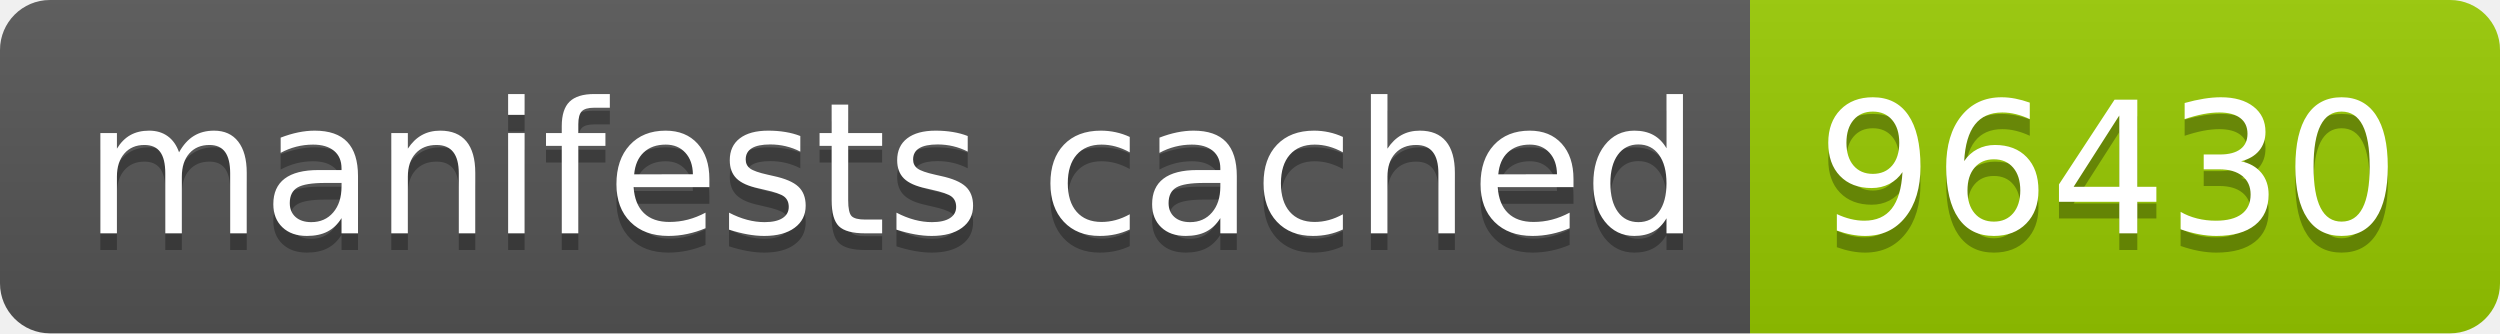
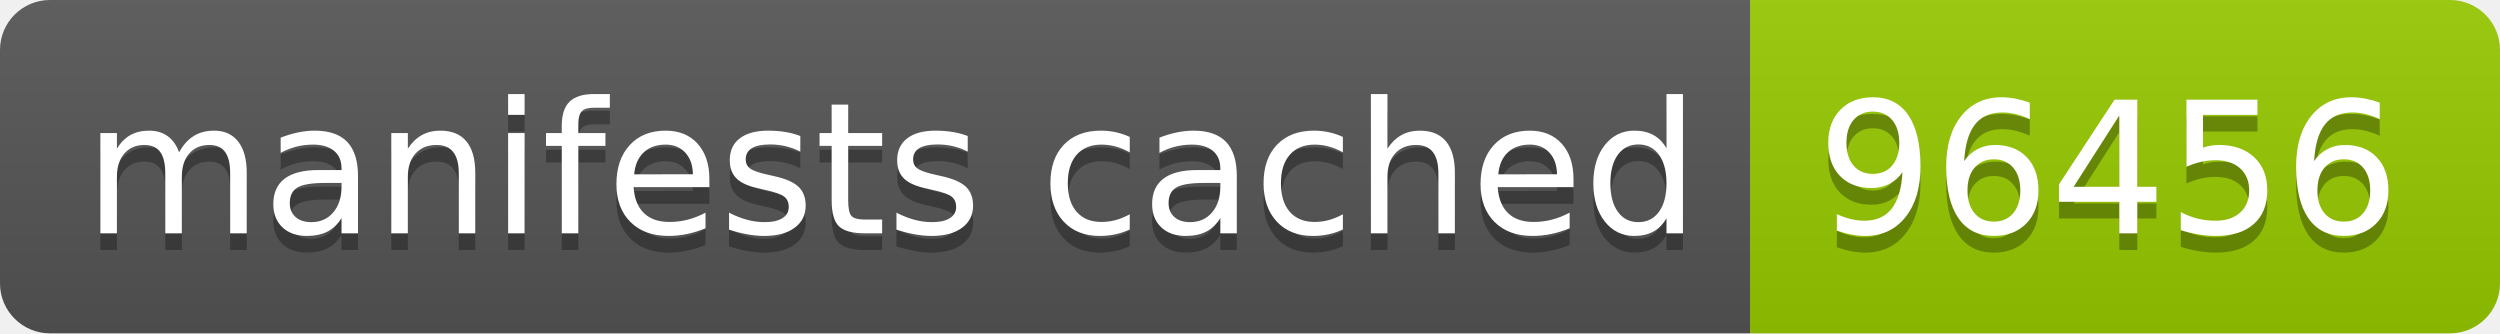
- <svg xmlns="http://www.w3.org/2000/svg" width="150" height="20" role="img" aria-label="manifests cached: 96430">
+ <svg xmlns="http://www.w3.org/2000/svg" width="150" height="20" role="img" aria-label="manifests cached: 96456">
  <linearGradient id="s" x2="0" y2="100%">
    <stop offset="0" stop-color="#bbb" stop-opacity=".1" />
    <stop offset="1" stop-opacity=".1" />
  </linearGradient>
  <clipPath id="r">
    <rect width="150" height="20" rx="3" fill="#fff" />
  </clipPath>
  <g clip-path="url(#r)">
    <rect width="105" height="20" fill="#555" />
    <rect x="105" width="45" height="20" fill="#97ca00" />
    <rect width="150" height="20" fill="url(#s)" />
  </g>
  <g fill="#fff" text-anchor="middle" font-family="Verdana,Geneva,DejaVu Sans,sans-serif" text-rendering="geometricPrecision" font-size="110">
    <text aria-hidden="true" x="535" y="150" fill="#010101" fill-opacity=".3" transform="scale(.1)" textLength="950">manifests cached</text>
    <text x="535" y="140" transform="scale(.1)" fill="#fff" textLength="950">manifests cached</text>
-     <text aria-hidden="true" x="1265" y="150" fill="#010101" fill-opacity=".3" transform="scale(.1)" textLength="350">96430</text>
-     <text x="1265" y="140" transform="scale(.1)" fill="#fff" textLength="350">96430</text>
+     <text aria-hidden="true" x="1265" y="150" fill="#010101" fill-opacity=".3" transform="scale(.1)" textLength="350">96456</text>
+     <text x="1265" y="140" transform="scale(.1)" fill="#fff" textLength="350">96456</text>
  </g>
</svg>
